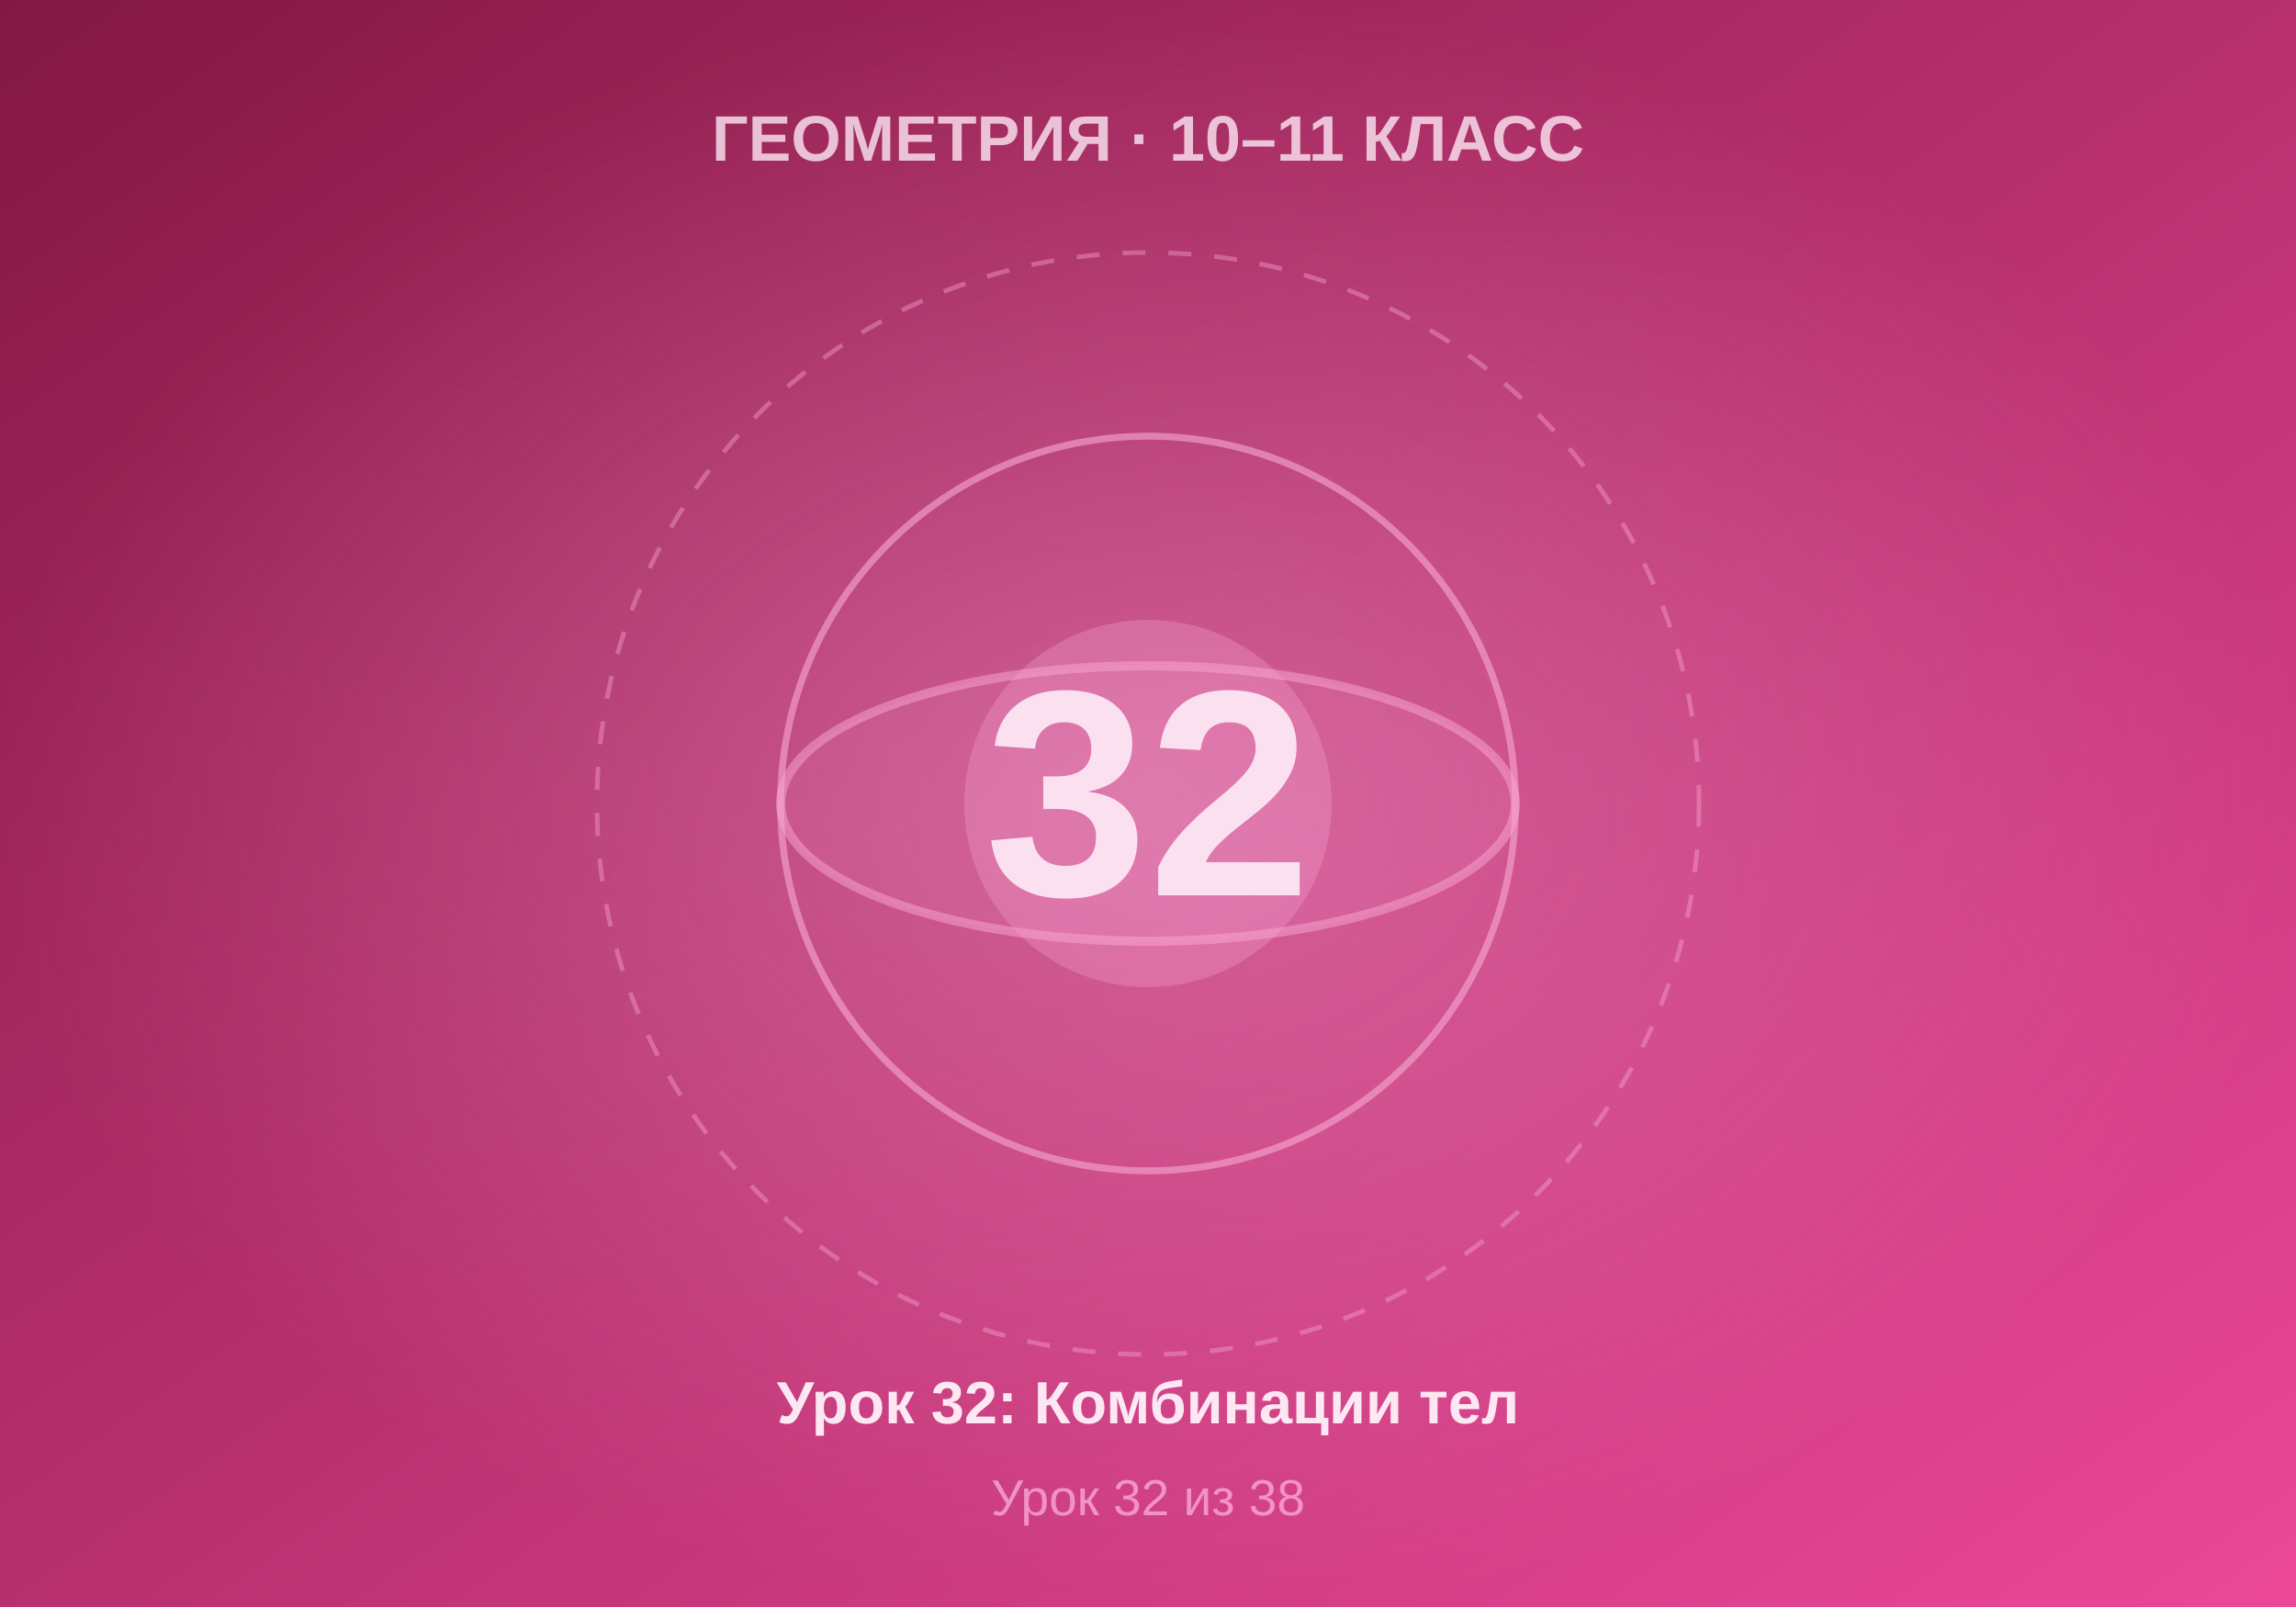
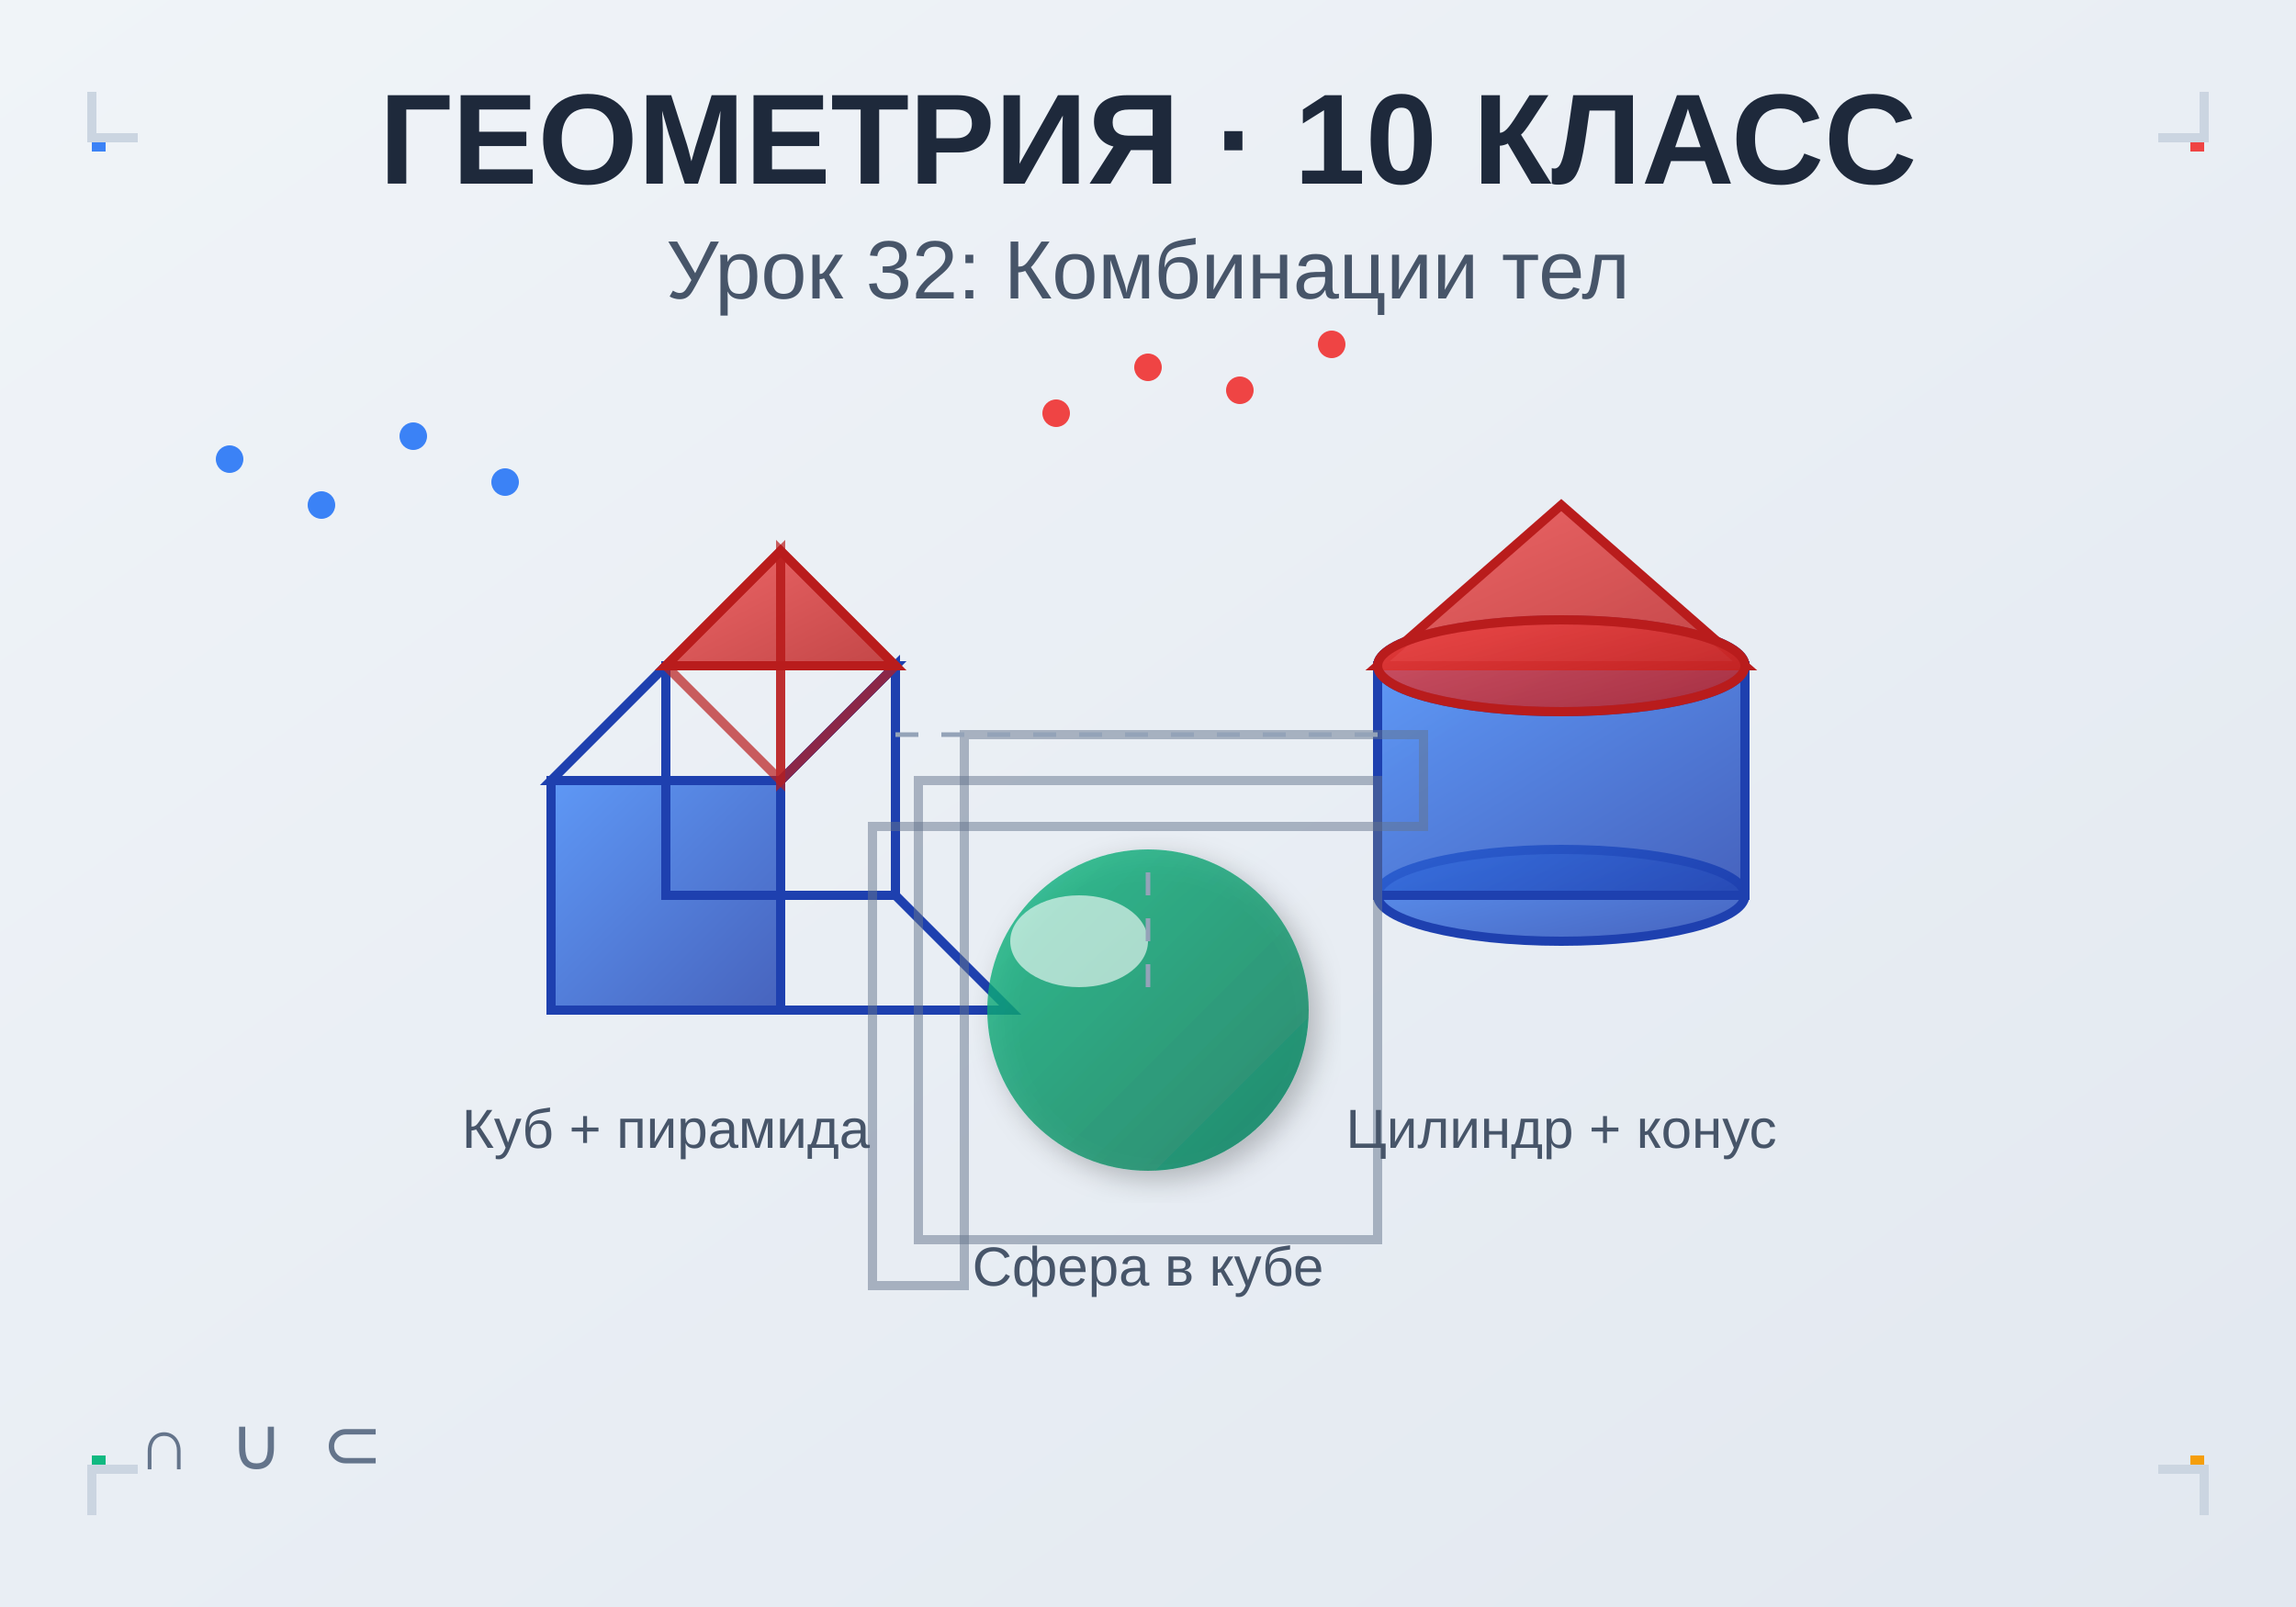
- <svg xmlns="http://www.w3.org/2000/svg" viewBox="0 0 500 350" width="500" height="350">
+ <svg xmlns="http://www.w3.org/2000/svg" viewBox="0 0 500 350">
  <defs>
    <linearGradient id="bgGrad" x1="0%" y1="0%" x2="100%" y2="100%">
-       <stop offset="0%" style="stop-color:#831843" />
-       <stop offset="100%" style="stop-color:#ec4899" />
+       <stop offset="0%" style="stop-color:#f0f4f8;stop-opacity:1" />
+       <stop offset="100%" style="stop-color:#e2e8f0;stop-opacity:1" />
    </linearGradient>
-     <radialGradient id="centerGlow" cx="50%" cy="50%" r="50%">
-       <stop offset="0%" style="stop-color:#f9a8d4;stop-opacity:0.4" />
-       <stop offset="100%" style="stop-color:#f9a8d4;stop-opacity:0" />
-     </radialGradient>
+     <filter id="shadow">
+       <feDropShadow dx="2" dy="2" stdDeviation="3" flood-opacity="0.3" />
+     </filter>
+     <linearGradient id="blueGrad" x1="0%" y1="0%" x2="100%" y2="100%">
+       <stop offset="0%" style="stop-color:#3b82f6;stop-opacity:0.8" />
+       <stop offset="100%" style="stop-color:#1e40af;stop-opacity:0.8" />
+     </linearGradient>
+     <linearGradient id="redGrad" x1="0%" y1="0%" x2="100%" y2="100%">
+       <stop offset="0%" style="stop-color:#ef4444;stop-opacity:0.8" />
+       <stop offset="100%" style="stop-color:#b91c1c;stop-opacity:0.8" />
+     </linearGradient>
+     <linearGradient id="greenGrad" x1="0%" y1="0%" x2="100%" y2="100%">
+       <stop offset="0%" style="stop-color:#10b981;stop-opacity:0.8" />
+       <stop offset="100%" style="stop-color:#047857;stop-opacity:0.8" />
+     </linearGradient>
  </defs>
  <rect width="500" height="350" fill="url(#bgGrad)" />
-   <rect width="500" height="350" fill="url(#centerGlow)" />
-   <circle cx="250" cy="175" r="120" fill="none" stroke="#f9a8d4" stroke-width="1" stroke-dasharray="5,5" opacity="0.4" />
-   <circle cx="250" cy="175" r="80" fill="none" stroke="#f9a8d4" stroke-width="1.5" opacity="0.6" />
-   <circle cx="250" cy="175" r="40" fill="#f9a8d4" opacity="0.3" />
-   <text x="250" y="195" font-family="Arial, sans-serif" font-size="64" font-weight="bold" fill="#fce7f3" text-anchor="middle">32</text>
-   <text x="250" y="35" font-family="Arial, sans-serif" font-size="14" font-weight="bold" fill="#fce7f3" text-anchor="middle" opacity="0.8">ГЕОМЕТРИЯ · 10–11 КЛАСС</text>
-   <text x="250" y="310" font-family="Arial, sans-serif" font-size="13" font-weight="bold" fill="#fce7f3" text-anchor="middle">Урок 32: Комбинации тел</text>
-   <text x="250" y="330" font-family="Arial, sans-serif" font-size="11" fill="#f9a8d4" text-anchor="middle" opacity="0.8">Урок 32 из 38</text>
-   <ellipse cx="250" cy="175" rx="80" ry="30" fill="none" stroke="#f9a8d4" stroke-width="2" opacity="0.5" />
-   <ellipse cx="250" cy="175" rx="80" ry="30" fill="#f9a8d4" opacity="0.1" />
+   <text x="250" y="40" text-anchor="middle" font-family="Arial, sans-serif" font-size="28" font-weight="bold" fill="#1e293b">
+     ГЕОМЕТРИЯ · 10 КЛАСС
+   </text>
+   <text x="250" y="65" text-anchor="middle" font-family="Arial, sans-serif" font-size="18" fill="#475569">
+     Урок 32: Комбинации тел
+   </text>
+   <g transform="translate(120, 120)">
+     <path d="M 0 50 L 0 100 L 50 100 L 50 50 Z" fill="url(#blueGrad)" stroke="#1e40af" stroke-width="2" />
+     <path d="M 0 50 L 25 25 L 75 25 L 50 50 Z" fill="none" stroke="#1e40af" stroke-width="2" />
+     <path d="M 25 25 L 25 75 L 75 75 L 75 25 Z" fill="none" stroke="#1e40af" stroke-width="2" />
+     <path d="M 50 50 L 50 100 L 100 100 L 75 75 L 75 25 L 50 50" fill="none" stroke="#1e40af" stroke-width="2" />
+     <path d="M 25 25 L 50 0 L 75 25 Z" fill="url(#redGrad)" stroke="#b91c1c" stroke-width="2" />
+     <path d="M 25 25 L 50 0 L 50 50 Z" fill="none" stroke="#b91c1c" stroke-width="2" opacity="0.7" />
+     <path d="M 50 0 L 75 25 L 50 50 Z" fill="none" stroke="#b91c1c" stroke-width="2" opacity="0.7" />
+   </g>
+   <g transform="translate(300, 120)">
+     <ellipse cx="40" cy="75" rx="40" ry="10" fill="url(#blueGrad)" stroke="#1e40af" stroke-width="2" />
+     <rect x="0" y="25" width="80" height="50" fill="url(#blueGrad)" stroke="#1e40af" stroke-width="2" />
+     <ellipse cx="40" cy="25" rx="40" ry="10" fill="none" stroke="#1e40af" stroke-width="2" />
+     <path d="M 0 25 L 40 -10 L 80 25 Z" fill="url(#redGrad)" stroke="#b91c1c" stroke-width="2" />
+     <ellipse cx="40" cy="25" rx="40" ry="10" fill="url(#redGrad)" stroke="#b91c1c" stroke-width="2" />
+   </g>
+   <g transform="translate(250, 220)">
+     <rect x="-50" y="-50" width="100" height="100" fill="none" stroke="#64748b" stroke-width="2" opacity="0.5" />
+     <rect x="-40" y="-60" width="100" height="20" fill="none" stroke="#64748b" stroke-width="2" opacity="0.5" />
+     <rect x="-60" y="-40" width="20" height="100" fill="none" stroke="#64748b" stroke-width="2" opacity="0.5" />
+     <circle cx="0" cy="0" r="35" fill="url(#greenGrad)" filter="url(#shadow)" />
+     <ellipse cx="-15" cy="-15" rx="15" ry="10" fill="#ffffff" opacity="0.6" />
+   </g>
+   <text x="145" y="250" text-anchor="middle" font-family="Arial, sans-serif" font-size="12" fill="#475569">
+     Куб + пирамида
+   </text>
+   <text x="340" y="250" text-anchor="middle" font-family="Arial, sans-serif" font-size="12" fill="#475569">
+     Цилиндр + конус
+   </text>
+   <text x="250" y="280" text-anchor="middle" font-family="Arial, sans-serif" font-size="12" fill="#475569">
+     Сфера в кубе
+   </text>
+   <circle cx="50" cy="100" r="3" fill="#3b82f6" />
+   <circle cx="70" cy="110" r="3" fill="#3b82f6" />
+   <circle cx="90" cy="95" r="3" fill="#3b82f6" />
+   <circle cx="110" cy="105" r="3" fill="#3b82f6" />
+   <circle cx="230" cy="90" r="3" fill="#ef4444" />
+   <circle cx="250" cy="80" r="3" fill="#ef4444" />
+   <circle cx="270" cy="85" r="3" fill="#ef4444" />
+   <circle cx="290" cy="75" r="3" fill="#ef4444" />
+   <line x1="195" y1="160" x2="300" y2="160" stroke="#94a3b8" stroke-width="1" stroke-dasharray="5,5" />
+   <line x1="250" y1="190" x2="250" y2="220" stroke="#94a3b8" stroke-width="1" stroke-dasharray="5,5" />
+   <text x="30" y="320" font-family="Arial, sans-serif" font-size="16" fill="#64748b">∩</text>
+   <text x="50" y="320" font-family="Arial, sans-serif" font-size="16" fill="#64748b">∪</text>
+   <text x="70" y="320" font-family="Arial, sans-serif" font-size="16" fill="#64748b">⊂</text>
+   <rect x="20" y="30" width="3" height="3" fill="#3b82f6" />
+   <rect x="477" y="30" width="3" height="3" fill="#ef4444" />
+   <rect x="20" y="317" width="3" height="3" fill="#10b981" />
+   <rect x="477" y="317" width="3" height="3" fill="#f59e0b" />
+   <path d="M 20 20 L 20 30 L 30 30" fill="none" stroke="#cbd5e1" stroke-width="2" />
+   <path d="M 480 20 L 480 30 L 470 30" fill="none" stroke="#cbd5e1" stroke-width="2" />
+   <path d="M 20 330 L 20 320 L 30 320" fill="none" stroke="#cbd5e1" stroke-width="2" />
+   <path d="M 480 330 L 480 320 L 470 320" fill="none" stroke="#cbd5e1" stroke-width="2" />
</svg>
